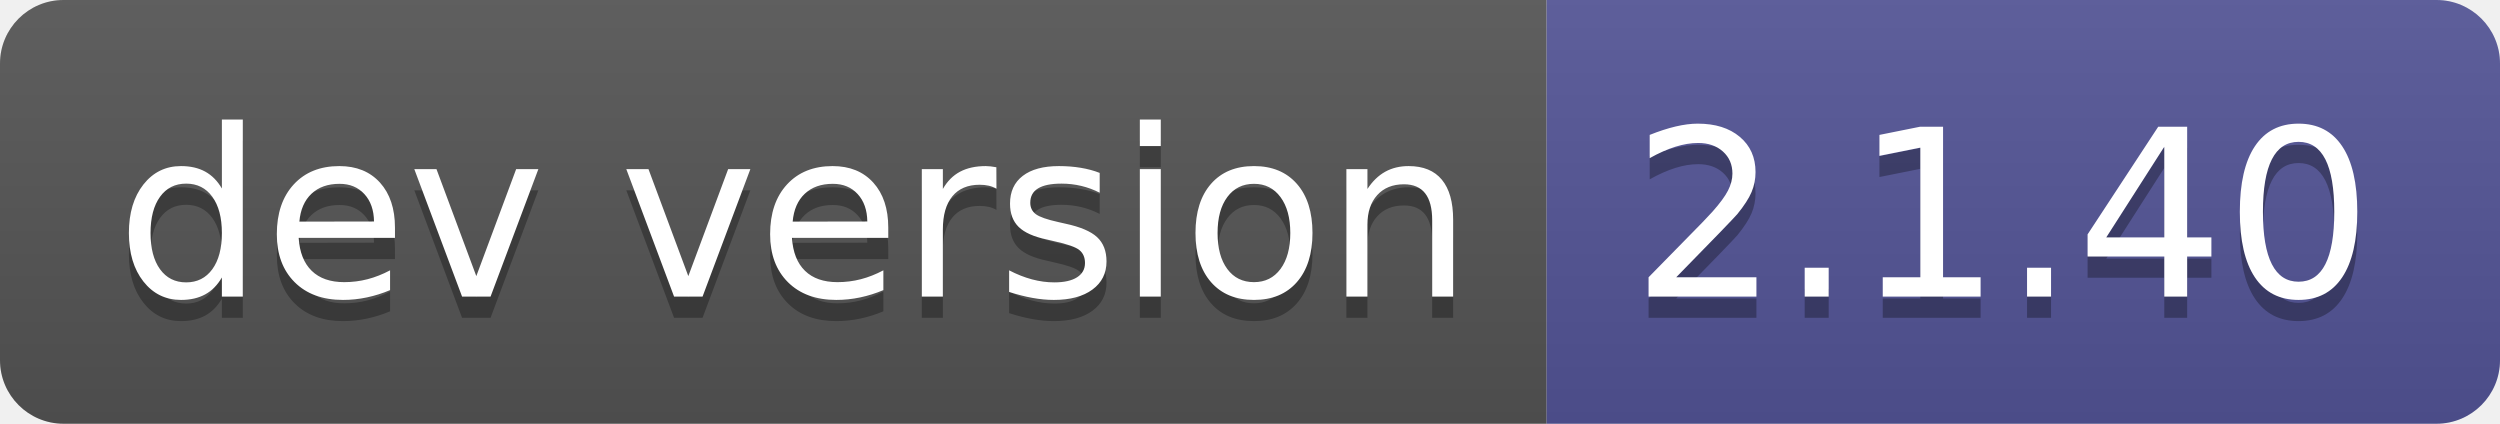
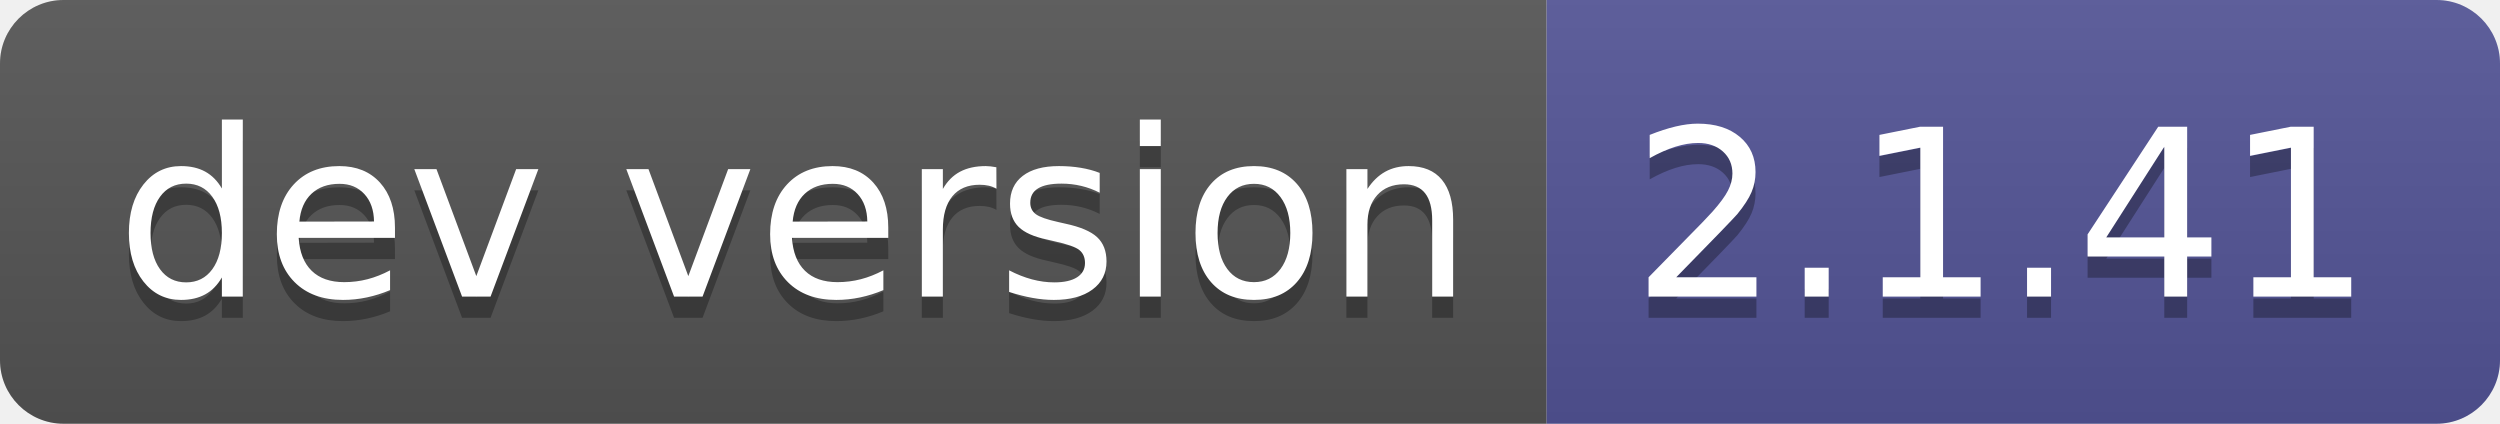
- <svg xmlns="http://www.w3.org/2000/svg" width="118" height="20" role="img" aria-label="dev version: 2.1.40">
+ <svg xmlns="http://www.w3.org/2000/svg" width="118" height="20" role="img" aria-label="dev version: 2.1.41">
  <linearGradient id="s" x2="0" y2="100%">
    <stop offset="0" stop-color="#bbb" stop-opacity=".1" />
    <stop offset="1" stop-opacity=".1" />
  </linearGradient>
  <clipPath id="r">
    <rect width="118" height="20" rx="3" fill="#fff" />
  </clipPath>
  <g clip-path="url(#r)">
    <rect width="73" height="20" fill="#555" />
    <rect x="73" width="45" height="20" fill="#535597" />
    <rect width="118" height="20" fill="url(#s)" />
  </g>
  <g fill="#fff" text-anchor="middle" font-family="Verdana,Geneva,DejaVu Sans,sans-serif" text-rendering="geometricPrecision" font-size="110">
    <text aria-hidden="true" x="375" y="150" fill="#010101" fill-opacity=".3" transform="scale(.1)" textLength="630">dev version</text>
    <text x="375" y="140" transform="scale(.1)" fill="#fff" textLength="630">dev version</text>
-     <text aria-hidden="true" x="945" y="150" fill="#010101" fill-opacity=".3" transform="scale(.1)" textLength="350">2.1.40</text>
-     <text x="945" y="140" transform="scale(.1)" fill="#fff" textLength="350">2.1.40</text>
+     <text aria-hidden="true" x="945" y="150" fill="#010101" fill-opacity=".3" transform="scale(.1)" textLength="350">2.1.41</text>
+     <text x="945" y="140" transform="scale(.1)" fill="#fff" textLength="350">2.1.41</text>
  </g>
</svg>
